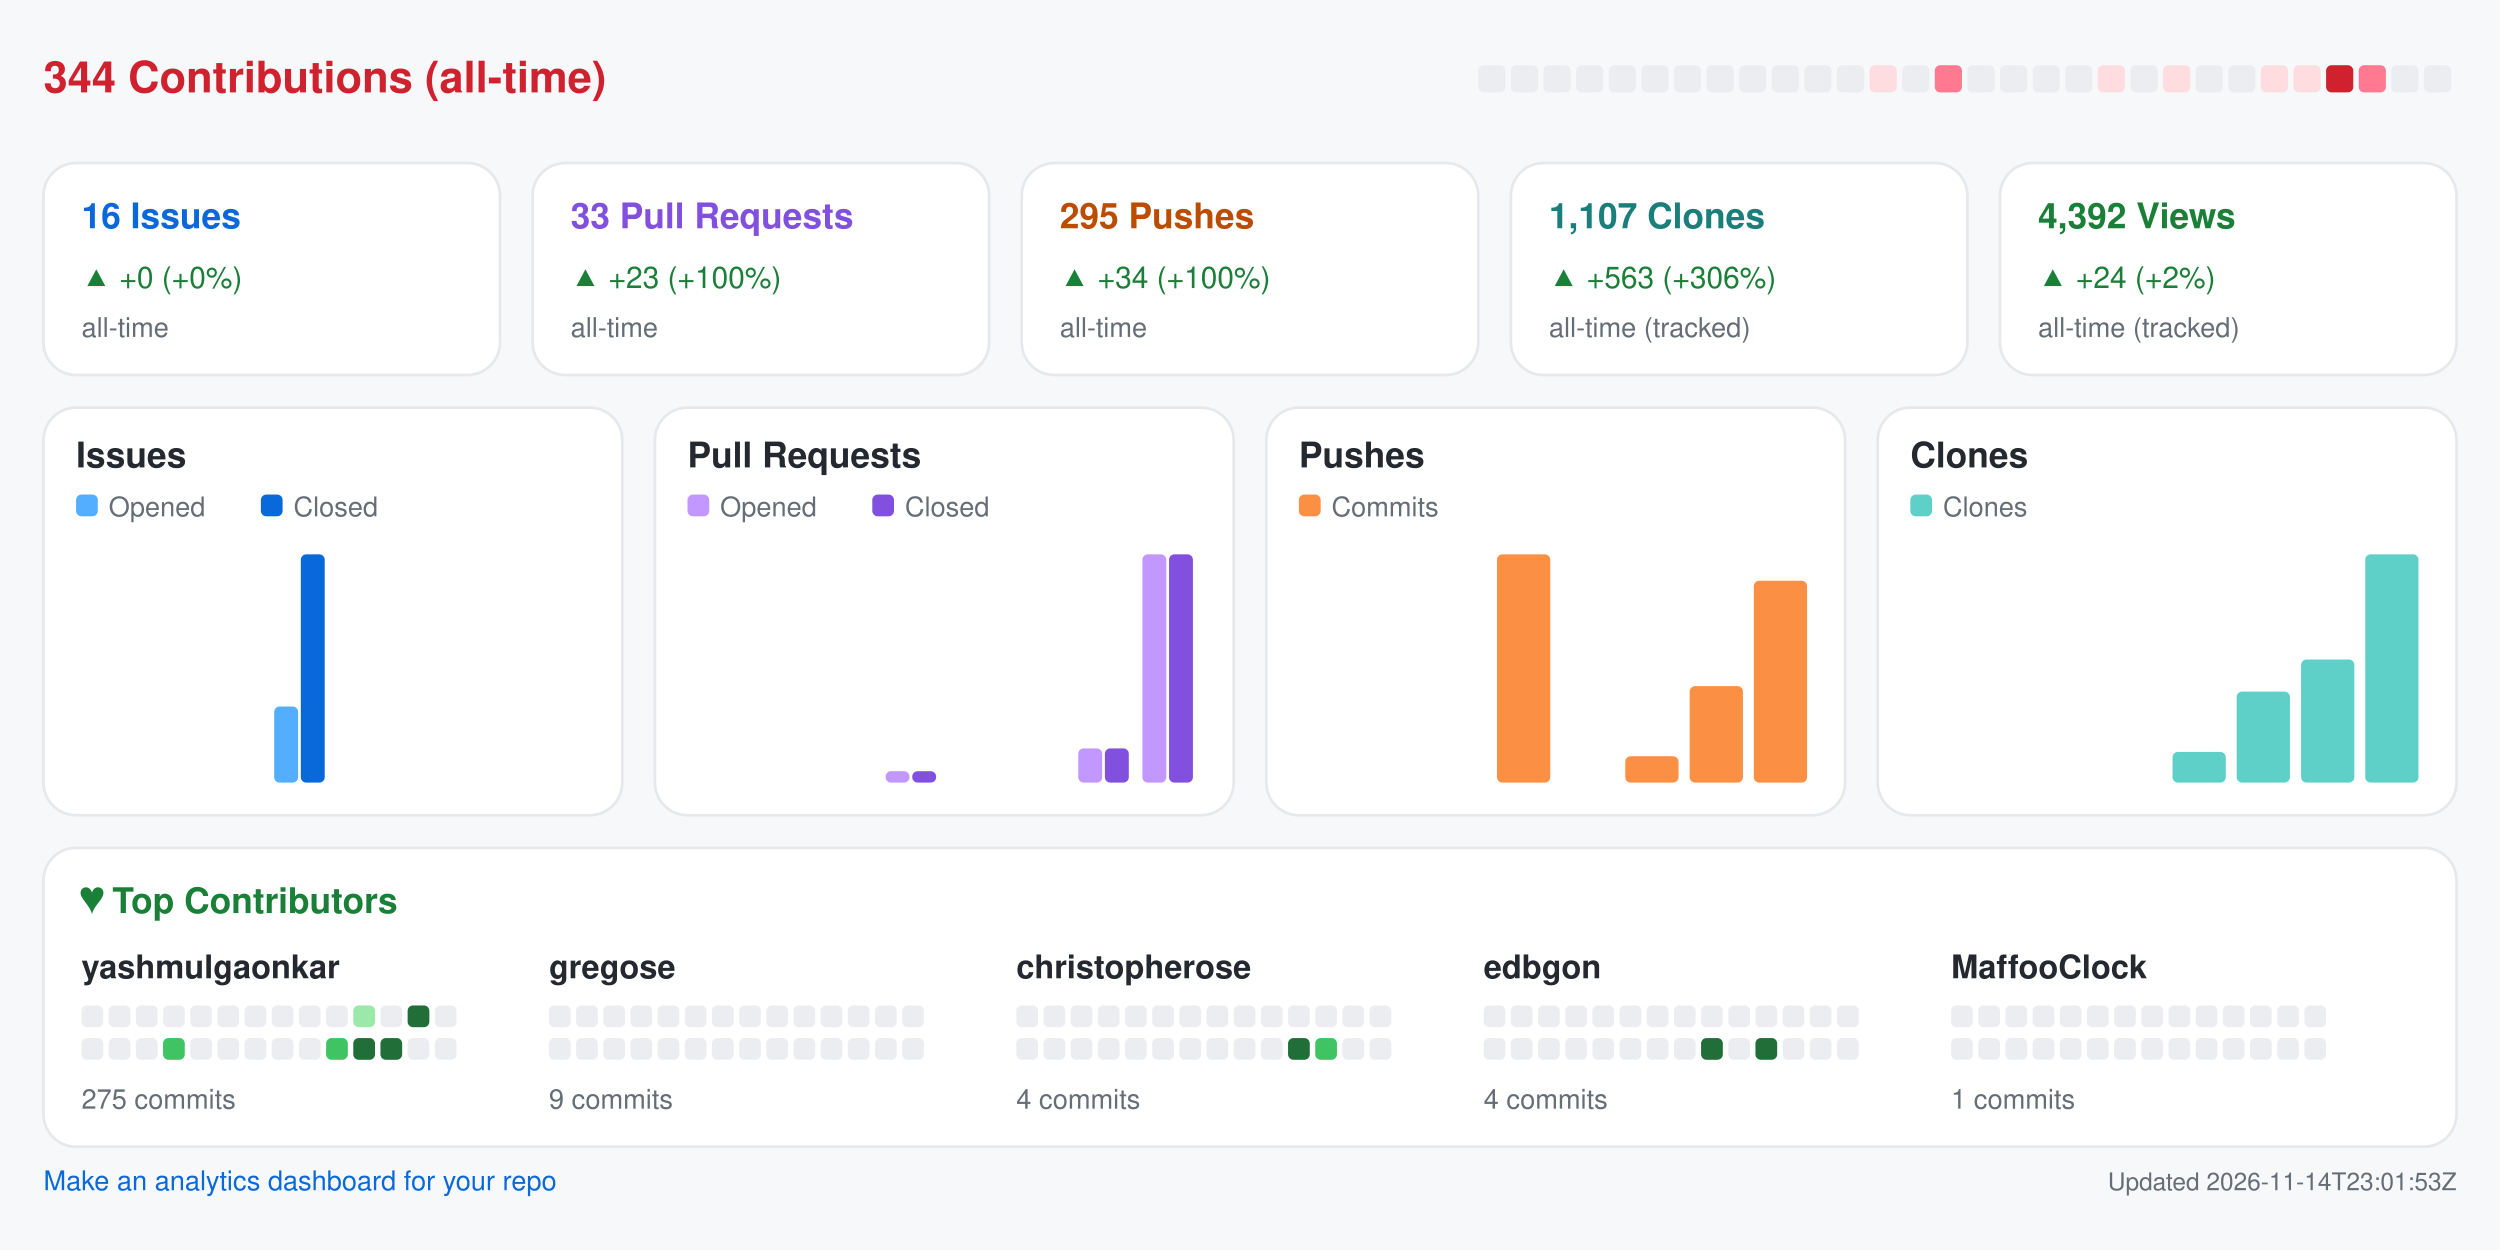
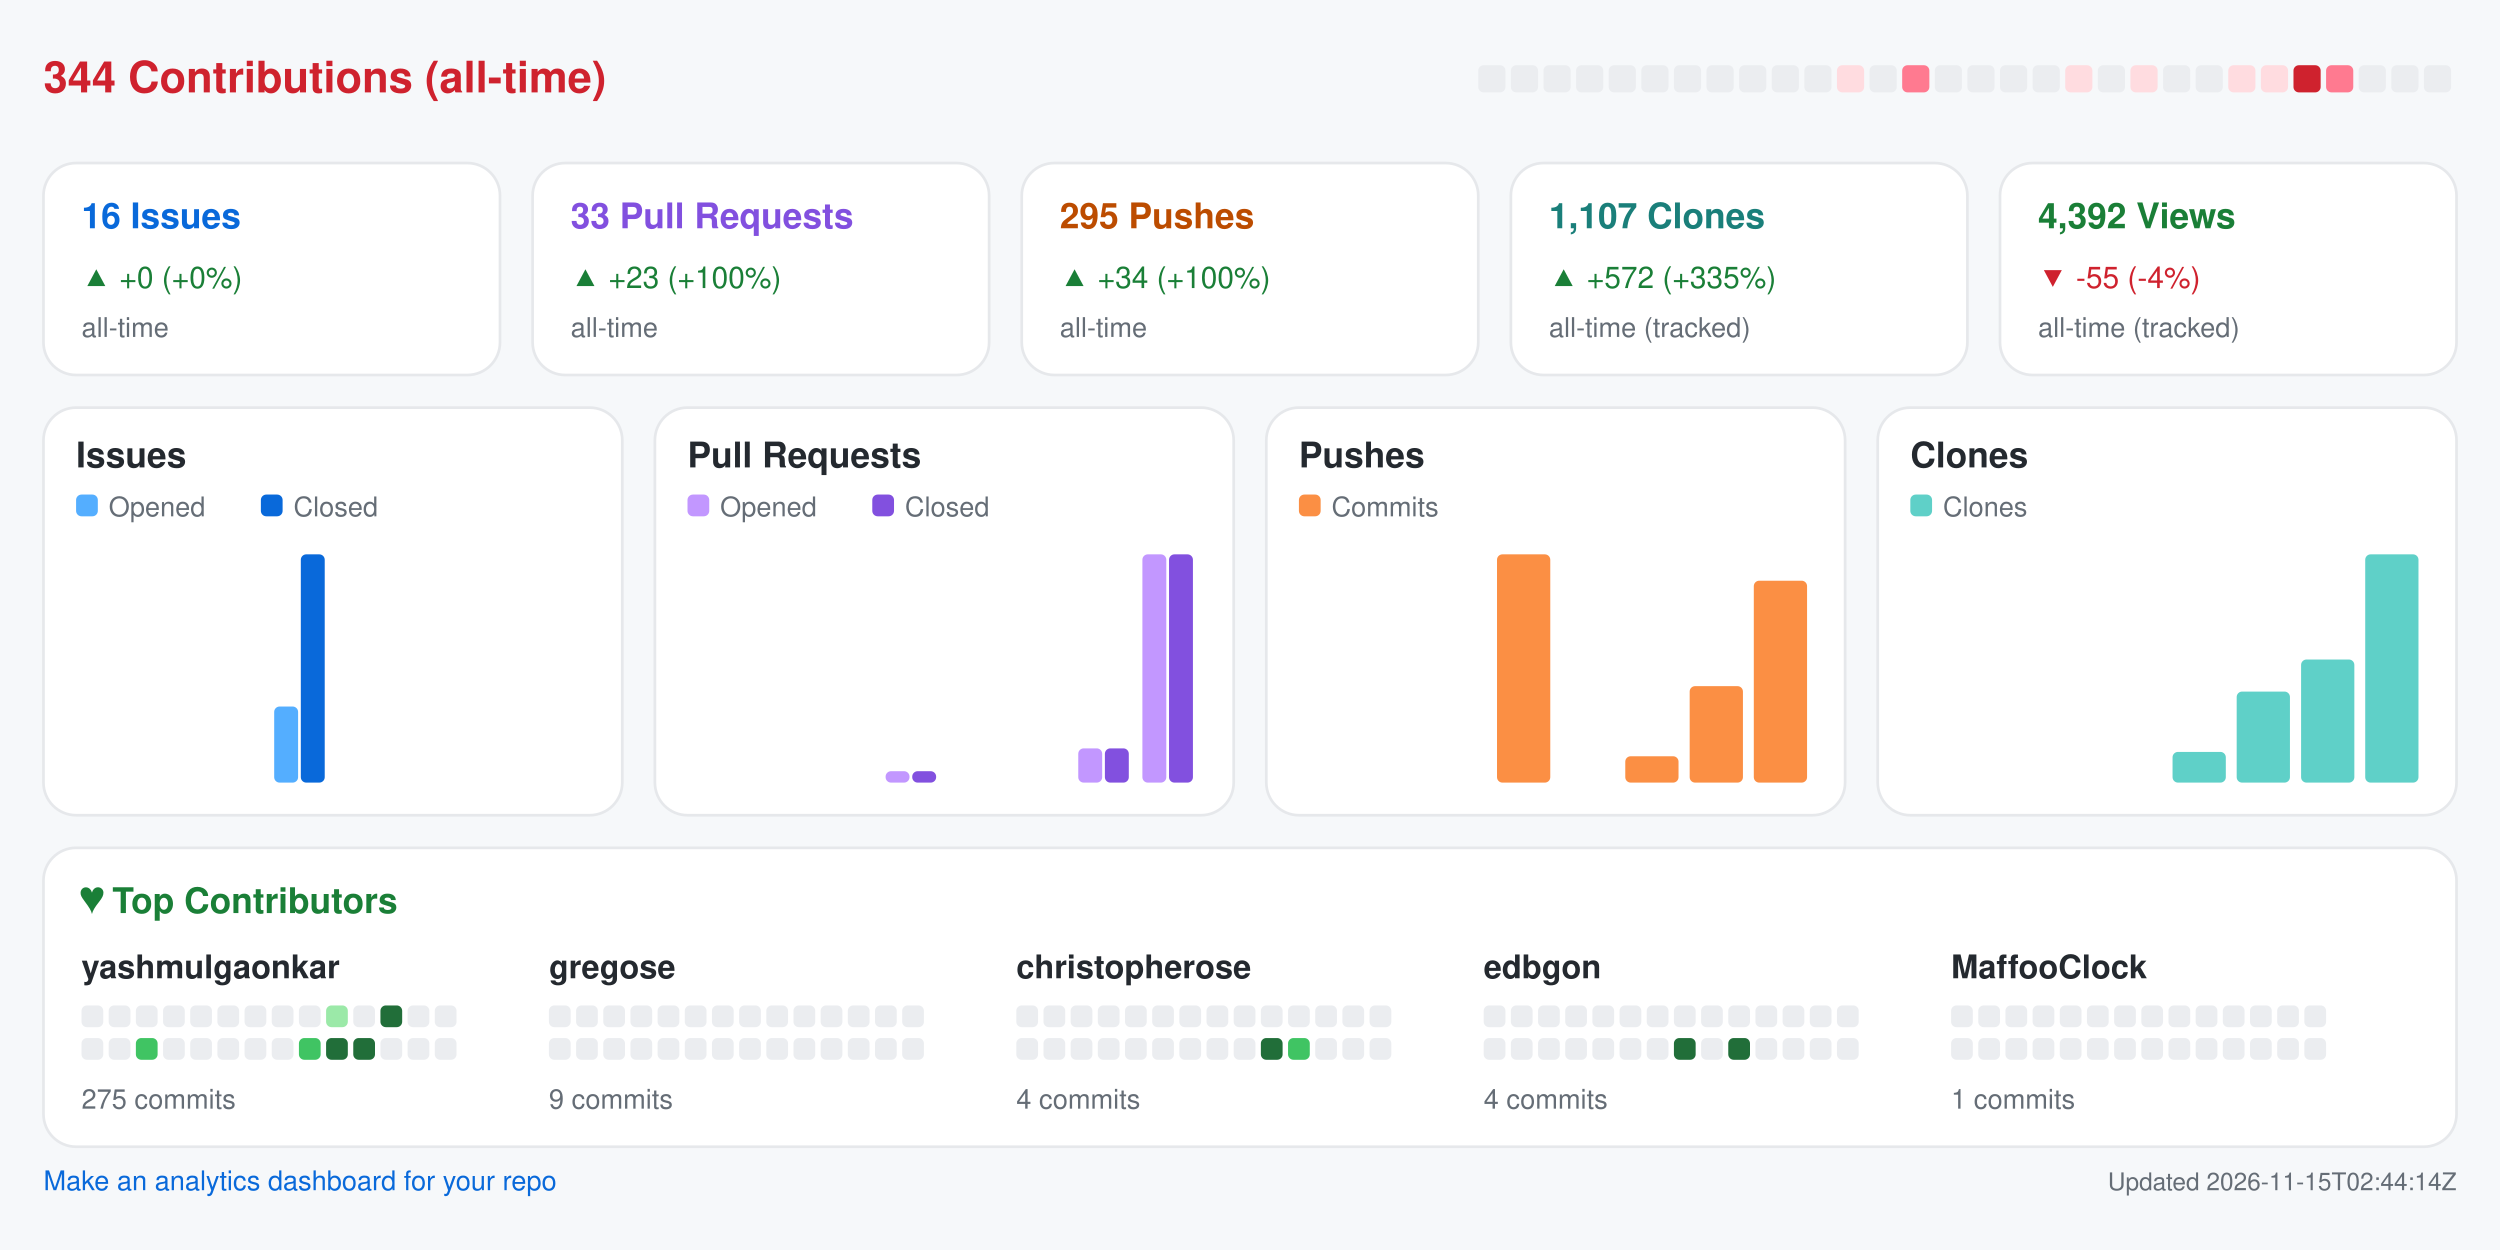
<svg xmlns="http://www.w3.org/2000/svg" width="920" height="460" viewBox="0 0 920 460" role="img" aria-label="Repository analytics for yashmulgaonkar/halo">
  <rect x="0.0" y="0.0" width="920.0" height="460.0" rx="0" fill="#f6f8fa" />
  <text x="16.0" y="34.0" fill="#cf222e" font-size="16" font-family="-apple-system,BlinkMacSystemFont,Segoe UI,Helvetica,Arial,sans-serif" font-weight="600" text-anchor="start">344 Contributions (all-time)</text>
  <rect x="544.0" y="24.0" width="10.0" height="10.0" rx="2" fill="#ebedf0" />
  <rect x="556.0" y="24.0" width="10.0" height="10.0" rx="2" fill="#ebedf0" />
  <rect x="568.0" y="24.0" width="10.0" height="10.0" rx="2" fill="#ebedf0" />
  <rect x="580.0" y="24.0" width="10.0" height="10.0" rx="2" fill="#ebedf0" />
  <rect x="592.0" y="24.0" width="10.0" height="10.0" rx="2" fill="#ebedf0" />
  <rect x="604.0" y="24.0" width="10.0" height="10.0" rx="2" fill="#ebedf0" />
  <rect x="616.0" y="24.0" width="10.0" height="10.0" rx="2" fill="#ebedf0" />
  <rect x="628.0" y="24.0" width="10.0" height="10.0" rx="2" fill="#ebedf0" />
  <rect x="640.0" y="24.0" width="10.0" height="10.0" rx="2" fill="#ebedf0" />
  <rect x="652.0" y="24.0" width="10.0" height="10.0" rx="2" fill="#ebedf0" />
  <rect x="664.0" y="24.0" width="10.0" height="10.0" rx="2" fill="#ebedf0" />
-   <rect x="676.0" y="24.0" width="10.0" height="10.0" rx="2" fill="#ebedf0" />
-   <rect x="688.0" y="24.0" width="10.0" height="10.0" rx="2" fill="#ffdce0" />
-   <rect x="700.0" y="24.0" width="10.0" height="10.0" rx="2" fill="#ebedf0" />
-   <rect x="712.0" y="24.0" width="10.0" height="10.0" rx="2" fill="#ff7a90" />
+   <rect x="676.0" y="24.0" width="10.0" height="10.0" rx="2" fill="#ffdce0" />
+   <rect x="688.0" y="24.0" width="10.0" height="10.0" rx="2" fill="#ebedf0" />
+   <rect x="700.0" y="24.0" width="10.0" height="10.0" rx="2" fill="#ff7a90" />
+   <rect x="712.0" y="24.0" width="10.0" height="10.0" rx="2" fill="#ebedf0" />
  <rect x="724.0" y="24.0" width="10.0" height="10.0" rx="2" fill="#ebedf0" />
  <rect x="736.0" y="24.0" width="10.0" height="10.0" rx="2" fill="#ebedf0" />
  <rect x="748.0" y="24.0" width="10.0" height="10.0" rx="2" fill="#ebedf0" />
-   <rect x="760.0" y="24.0" width="10.0" height="10.0" rx="2" fill="#ebedf0" />
-   <rect x="772.0" y="24.0" width="10.0" height="10.0" rx="2" fill="#ffdce0" />
-   <rect x="784.0" y="24.0" width="10.0" height="10.0" rx="2" fill="#ebedf0" />
-   <rect x="796.0" y="24.0" width="10.0" height="10.0" rx="2" fill="#ffdce0" />
+   <rect x="760.0" y="24.0" width="10.0" height="10.0" rx="2" fill="#ffdce0" />
+   <rect x="772.0" y="24.0" width="10.0" height="10.0" rx="2" fill="#ebedf0" />
+   <rect x="784.0" y="24.0" width="10.0" height="10.0" rx="2" fill="#ffdce0" />
+   <rect x="796.0" y="24.0" width="10.0" height="10.0" rx="2" fill="#ebedf0" />
  <rect x="808.0" y="24.0" width="10.0" height="10.0" rx="2" fill="#ebedf0" />
-   <rect x="820.0" y="24.0" width="10.0" height="10.0" rx="2" fill="#ebedf0" />
+   <rect x="820.0" y="24.0" width="10.0" height="10.0" rx="2" fill="#ffdce0" />
  <rect x="832.0" y="24.0" width="10.0" height="10.0" rx="2" fill="#ffdce0" />
-   <rect x="844.0" y="24.0" width="10.0" height="10.0" rx="2" fill="#ffdce0" />
-   <rect x="856.0" y="24.0" width="10.0" height="10.0" rx="2" fill="#cf222e" />
-   <rect x="868.0" y="24.0" width="10.0" height="10.0" rx="2" fill="#ff7a90" />
+   <rect x="844.0" y="24.0" width="10.0" height="10.0" rx="2" fill="#cf222e" />
+   <rect x="856.0" y="24.0" width="10.0" height="10.0" rx="2" fill="#ff7a90" />
+   <rect x="868.0" y="24.0" width="10.0" height="10.0" rx="2" fill="#ebedf0" />
  <rect x="880.0" y="24.0" width="10.0" height="10.0" rx="2" fill="#ebedf0" />
  <rect x="892.0" y="24.0" width="10.0" height="10.0" rx="2" fill="#ebedf0" />
  <rect x="16.0" y="60.0" width="168.0" height="78.0" rx="12" fill="#ffffff" stroke="#e6e8eb" />
  <text x="30.0" y="84.0" fill="#0969da" font-size="13" font-family="-apple-system,BlinkMacSystemFont,Segoe UI,Helvetica,Arial,sans-serif" font-weight="600" text-anchor="start">16 Issues</text>
  <text x="30.0" y="106.0" fill="#1a7f37" font-size="11" font-family="-apple-system,BlinkMacSystemFont,Segoe UI,Helvetica,Arial,sans-serif" font-weight="400" text-anchor="start">▲ +0 (+0%)</text>
  <text x="30.0" y="124.0" fill="#656d76" font-size="10" font-family="-apple-system,BlinkMacSystemFont,Segoe UI,Helvetica,Arial,sans-serif" font-weight="400" text-anchor="start">all-time</text>
  <rect x="196.0" y="60.0" width="168.0" height="78.0" rx="12" fill="#ffffff" stroke="#e6e8eb" />
  <text x="210.0" y="84.0" fill="#8250df" font-size="13" font-family="-apple-system,BlinkMacSystemFont,Segoe UI,Helvetica,Arial,sans-serif" font-weight="600" text-anchor="start">33 Pull Requests</text>
  <text x="210.0" y="106.0" fill="#1a7f37" font-size="11" font-family="-apple-system,BlinkMacSystemFont,Segoe UI,Helvetica,Arial,sans-serif" font-weight="400" text-anchor="start">▲ +23 (+100%)</text>
  <text x="210.0" y="124.0" fill="#656d76" font-size="10" font-family="-apple-system,BlinkMacSystemFont,Segoe UI,Helvetica,Arial,sans-serif" font-weight="400" text-anchor="start">all-time</text>
  <rect x="376.0" y="60.0" width="168.0" height="78.0" rx="12" fill="#ffffff" stroke="#e6e8eb" />
  <text x="390.0" y="84.0" fill="#bc4c00" font-size="13" font-family="-apple-system,BlinkMacSystemFont,Segoe UI,Helvetica,Arial,sans-serif" font-weight="600" text-anchor="start">295 Pushes</text>
  <text x="390.0" y="106.0" fill="#1a7f37" font-size="11" font-family="-apple-system,BlinkMacSystemFont,Segoe UI,Helvetica,Arial,sans-serif" font-weight="400" text-anchor="start">▲ +34 (+100%)</text>
  <text x="390.0" y="124.0" fill="#656d76" font-size="10" font-family="-apple-system,BlinkMacSystemFont,Segoe UI,Helvetica,Arial,sans-serif" font-weight="400" text-anchor="start">all-time</text>
  <rect x="556.0" y="60.0" width="168.0" height="78.0" rx="12" fill="#ffffff" stroke="#e6e8eb" />
  <text x="570.0" y="84.0" fill="#1a7f7a" font-size="13" font-family="-apple-system,BlinkMacSystemFont,Segoe UI,Helvetica,Arial,sans-serif" font-weight="600" text-anchor="start">1,107 Clones</text>
-   <text x="570.0" y="106.0" fill="#1a7f37" font-size="11" font-family="-apple-system,BlinkMacSystemFont,Segoe UI,Helvetica,Arial,sans-serif" font-weight="400" text-anchor="start">▲ +563 (+306%)</text>
+   <text x="570.0" y="106.0" fill="#1a7f37" font-size="11" font-family="-apple-system,BlinkMacSystemFont,Segoe UI,Helvetica,Arial,sans-serif" font-weight="400" text-anchor="start">▲ +572 (+335%)</text>
  <text x="570.0" y="124.0" fill="#656d76" font-size="10" font-family="-apple-system,BlinkMacSystemFont,Segoe UI,Helvetica,Arial,sans-serif" font-weight="400" text-anchor="start">all-time (tracked)</text>
  <rect x="736.0" y="60.0" width="168.0" height="78.0" rx="12" fill="#ffffff" stroke="#e6e8eb" />
  <text x="750.0" y="84.0" fill="#1a7f37" font-size="13" font-family="-apple-system,BlinkMacSystemFont,Segoe UI,Helvetica,Arial,sans-serif" font-weight="600" text-anchor="start">4,392 Views</text>
-   <text x="750.0" y="106.0" fill="#1a7f37" font-size="11" font-family="-apple-system,BlinkMacSystemFont,Segoe UI,Helvetica,Arial,sans-serif" font-weight="400" text-anchor="start">▲ +24 (+2%)</text>
+   <text x="750.0" y="106.0" fill="#cf222e" font-size="11" font-family="-apple-system,BlinkMacSystemFont,Segoe UI,Helvetica,Arial,sans-serif" font-weight="400" text-anchor="start">▼ -55 (-4%)</text>
  <text x="750.0" y="124.0" fill="#656d76" font-size="10" font-family="-apple-system,BlinkMacSystemFont,Segoe UI,Helvetica,Arial,sans-serif" font-weight="400" text-anchor="start">all-time (tracked)</text>
  <rect x="16.0" y="150.0" width="213.0" height="150.0" rx="12" fill="#ffffff" stroke="#e6e8eb" />
  <text x="28.0" y="172.0" fill="#24292f" font-size="13" font-family="-apple-system,BlinkMacSystemFont,Segoe UI,Helvetica,Arial,sans-serif" font-weight="600" text-anchor="start">Issues</text>
  <rect x="28.0" y="182.0" width="8.0" height="8.0" rx="2" fill="#54aeff" />
  <text x="40.0" y="190.0" fill="#656d76" font-size="10" font-family="-apple-system,BlinkMacSystemFont,Segoe UI,Helvetica,Arial,sans-serif" font-weight="400" text-anchor="start">Opened</text>
  <rect x="96.0" y="182.0" width="8.0" height="8.0" rx="2" fill="#0969da" />
  <text x="108.0" y="190.0" fill="#656d76" font-size="10" font-family="-apple-system,BlinkMacSystemFont,Segoe UI,Helvetica,Arial,sans-serif" font-weight="400" text-anchor="start">Closed</text>
  <rect x="30.0" y="288.0" width="8.8" height="0.0" rx="2" fill="#54aeff" />
  <rect x="39.8" y="288.0" width="8.8" height="0.0" rx="2" fill="#0969da" />
  <rect x="53.6" y="288.0" width="8.8" height="0.0" rx="2" fill="#54aeff" />
  <rect x="63.4" y="288.0" width="8.8" height="0.0" rx="2" fill="#0969da" />
  <rect x="77.2" y="288.0" width="8.8" height="0.0" rx="2" fill="#54aeff" />
  <rect x="87.1" y="288.0" width="8.8" height="0.0" rx="2" fill="#0969da" />
  <rect x="100.9" y="260.0" width="8.8" height="28.0" rx="2" fill="#54aeff" />
  <rect x="110.7" y="204.0" width="8.8" height="84.0" rx="2" fill="#0969da" />
  <rect x="124.5" y="288.0" width="8.8" height="0.0" rx="2" fill="#54aeff" />
  <rect x="134.3" y="288.0" width="8.8" height="0.0" rx="2" fill="#0969da" />
  <rect x="148.1" y="288.0" width="8.8" height="0.0" rx="2" fill="#54aeff" />
  <rect x="157.9" y="288.0" width="8.8" height="0.0" rx="2" fill="#0969da" />
  <rect x="171.8" y="288.0" width="8.8" height="0.0" rx="2" fill="#54aeff" />
  <rect x="181.6" y="288.0" width="8.8" height="0.0" rx="2" fill="#0969da" />
  <rect x="195.4" y="288.0" width="8.8" height="0.0" rx="2" fill="#54aeff" />
  <rect x="205.2" y="288.0" width="8.8" height="0.0" rx="2" fill="#0969da" />
  <rect x="241.0" y="150.0" width="213.0" height="150.0" rx="12" fill="#ffffff" stroke="#e6e8eb" />
  <text x="253.0" y="172.0" fill="#24292f" font-size="13" font-family="-apple-system,BlinkMacSystemFont,Segoe UI,Helvetica,Arial,sans-serif" font-weight="600" text-anchor="start">Pull Requests</text>
  <rect x="253.0" y="182.0" width="8.0" height="8.0" rx="2" fill="#c297ff" />
  <text x="265.0" y="190.0" fill="#656d76" font-size="10" font-family="-apple-system,BlinkMacSystemFont,Segoe UI,Helvetica,Arial,sans-serif" font-weight="400" text-anchor="start">Opened</text>
  <rect x="321.0" y="182.0" width="8.0" height="8.0" rx="2" fill="#8250df" />
  <text x="333.0" y="190.0" fill="#656d76" font-size="10" font-family="-apple-system,BlinkMacSystemFont,Segoe UI,Helvetica,Arial,sans-serif" font-weight="400" text-anchor="start">Closed</text>
  <rect x="255.0" y="288.0" width="8.8" height="0.0" rx="2" fill="#c297ff" />
  <rect x="264.8" y="288.0" width="8.8" height="0.0" rx="2" fill="#8250df" />
  <rect x="278.6" y="288.0" width="8.8" height="0.0" rx="2" fill="#c297ff" />
  <rect x="288.4" y="288.0" width="8.8" height="0.0" rx="2" fill="#8250df" />
  <rect x="302.2" y="288.0" width="8.8" height="0.0" rx="2" fill="#c297ff" />
  <rect x="312.1" y="288.0" width="8.8" height="0.0" rx="2" fill="#8250df" />
  <rect x="325.9" y="283.8" width="8.8" height="4.2" rx="2" fill="#c297ff" />
  <rect x="335.7" y="283.8" width="8.8" height="4.2" rx="2" fill="#8250df" />
  <rect x="349.5" y="288.0" width="8.8" height="0.0" rx="2" fill="#c297ff" />
  <rect x="359.3" y="288.0" width="8.8" height="0.0" rx="2" fill="#8250df" />
  <rect x="373.1" y="288.0" width="8.8" height="0.0" rx="2" fill="#c297ff" />
  <rect x="382.9" y="288.0" width="8.8" height="0.0" rx="2" fill="#8250df" />
  <rect x="396.8" y="275.4" width="8.8" height="12.6" rx="2" fill="#c297ff" />
  <rect x="406.6" y="275.4" width="8.8" height="12.6" rx="2" fill="#8250df" />
  <rect x="420.4" y="204.0" width="8.8" height="84.0" rx="2" fill="#c297ff" />
  <rect x="430.2" y="204.0" width="8.8" height="84.0" rx="2" fill="#8250df" />
  <rect x="466.0" y="150.0" width="213.0" height="150.0" rx="12" fill="#ffffff" stroke="#e6e8eb" />
  <text x="478.0" y="172.0" fill="#24292f" font-size="13" font-family="-apple-system,BlinkMacSystemFont,Segoe UI,Helvetica,Arial,sans-serif" font-weight="600" text-anchor="start">Pushes</text>
  <rect x="478.0" y="182.0" width="8.0" height="8.0" rx="2" fill="#fb8f44" />
  <text x="490.0" y="190.0" fill="#656d76" font-size="10" font-family="-apple-system,BlinkMacSystemFont,Segoe UI,Helvetica,Arial,sans-serif" font-weight="400" text-anchor="start">Commits</text>
  <rect x="480.0" y="288.0" width="19.6" height="0.0" rx="2" fill="#fb8f44" />
  <rect x="503.6" y="288.0" width="19.6" height="0.0" rx="2" fill="#fb8f44" />
  <rect x="527.2" y="288.0" width="19.6" height="0.0" rx="2" fill="#fb8f44" />
  <rect x="550.9" y="204.0" width="19.6" height="84.0" rx="2" fill="#fb8f44" />
  <rect x="574.5" y="288.0" width="19.6" height="0.0" rx="2" fill="#fb8f44" />
  <rect x="598.1" y="278.3" width="19.6" height="9.7" rx="2" fill="#fb8f44" />
  <rect x="621.8" y="252.5" width="19.6" height="35.5" rx="2" fill="#fb8f44" />
  <rect x="645.4" y="213.7" width="19.6" height="74.3" rx="2" fill="#fb8f44" />
  <rect x="691.0" y="150.0" width="213.0" height="150.0" rx="12" fill="#ffffff" stroke="#e6e8eb" />
  <text x="703.0" y="172.0" fill="#24292f" font-size="13" font-family="-apple-system,BlinkMacSystemFont,Segoe UI,Helvetica,Arial,sans-serif" font-weight="600" text-anchor="start">Clones</text>
  <rect x="703.0" y="182.0" width="8.0" height="8.0" rx="2" fill="#5fd0c8" />
  <text x="715.0" y="190.0" fill="#656d76" font-size="10" font-family="-apple-system,BlinkMacSystemFont,Segoe UI,Helvetica,Arial,sans-serif" font-weight="400" text-anchor="start">Clones</text>
  <rect x="705.0" y="288.0" width="19.6" height="0.0" rx="2" fill="#5fd0c8" />
  <rect x="728.6" y="288.0" width="19.6" height="0.0" rx="2" fill="#5fd0c8" />
  <rect x="752.2" y="288.0" width="19.6" height="0.0" rx="2" fill="#5fd0c8" />
  <rect x="775.9" y="288.0" width="19.6" height="0.0" rx="2" fill="#5fd0c8" />
  <rect x="799.5" y="276.7" width="19.6" height="11.3" rx="2" fill="#5fd0c8" />
  <rect x="823.1" y="254.5" width="19.6" height="33.5" rx="2" fill="#5fd0c8" />
  <rect x="846.8" y="242.7" width="19.6" height="45.3" rx="2" fill="#5fd0c8" />
  <rect x="870.4" y="204.0" width="19.6" height="84.0" rx="2" fill="#5fd0c8" />
  <rect x="16.0" y="312.0" width="888.0" height="110.0" rx="12" fill="#ffffff" stroke="#e6e8eb" />
  <text x="30.0" y="336.0" fill="#1a7f37" font-size="13" font-family="-apple-system,BlinkMacSystemFont,Segoe UI,Helvetica,Arial,sans-serif" font-weight="600" text-anchor="start">♥  Top Contributors</text>
  <text x="30.0" y="360.0" fill="#24292f" font-size="12" font-family="-apple-system,BlinkMacSystemFont,Segoe UI,Helvetica,Arial,sans-serif" font-weight="600" text-anchor="start">yashmulgaonkar</text>
  <rect x="30.0" y="370.0" width="8.0" height="8.0" rx="2" fill="#ebedf0" />
  <rect x="40.0" y="370.0" width="8.0" height="8.0" rx="2" fill="#ebedf0" />
  <rect x="50.0" y="370.0" width="8.0" height="8.0" rx="2" fill="#ebedf0" />
  <rect x="60.0" y="370.0" width="8.0" height="8.0" rx="2" fill="#ebedf0" />
  <rect x="70.0" y="370.0" width="8.0" height="8.0" rx="2" fill="#ebedf0" />
  <rect x="80.0" y="370.0" width="8.0" height="8.0" rx="2" fill="#ebedf0" />
  <rect x="90.0" y="370.0" width="8.0" height="8.0" rx="2" fill="#ebedf0" />
  <rect x="100.0" y="370.0" width="8.0" height="8.0" rx="2" fill="#ebedf0" />
  <rect x="110.0" y="370.0" width="8.0" height="8.0" rx="2" fill="#ebedf0" />
-   <rect x="120.0" y="370.0" width="8.0" height="8.0" rx="2" fill="#ebedf0" />
-   <rect x="130.0" y="370.0" width="8.0" height="8.0" rx="2" fill="#9be9a8" />
-   <rect x="140.0" y="370.0" width="8.0" height="8.0" rx="2" fill="#ebedf0" />
-   <rect x="150.0" y="370.0" width="8.0" height="8.0" rx="2" fill="#216e39" />
+   <rect x="120.0" y="370.0" width="8.0" height="8.0" rx="2" fill="#9be9a8" />
+   <rect x="130.0" y="370.0" width="8.0" height="8.0" rx="2" fill="#ebedf0" />
+   <rect x="140.0" y="370.0" width="8.0" height="8.0" rx="2" fill="#216e39" />
+   <rect x="150.0" y="370.0" width="8.0" height="8.0" rx="2" fill="#ebedf0" />
  <rect x="160.0" y="370.0" width="8.0" height="8.0" rx="2" fill="#ebedf0" />
  <rect x="30.0" y="382.0" width="8.0" height="8.0" rx="2" fill="#ebedf0" />
  <rect x="40.0" y="382.0" width="8.0" height="8.0" rx="2" fill="#ebedf0" />
-   <rect x="50.0" y="382.0" width="8.0" height="8.0" rx="2" fill="#ebedf0" />
-   <rect x="60.0" y="382.0" width="8.0" height="8.0" rx="2" fill="#40c463" />
+   <rect x="50.0" y="382.0" width="8.0" height="8.0" rx="2" fill="#40c463" />
+   <rect x="60.0" y="382.0" width="8.0" height="8.0" rx="2" fill="#ebedf0" />
  <rect x="70.0" y="382.0" width="8.0" height="8.0" rx="2" fill="#ebedf0" />
  <rect x="80.0" y="382.0" width="8.0" height="8.0" rx="2" fill="#ebedf0" />
  <rect x="90.0" y="382.0" width="8.0" height="8.0" rx="2" fill="#ebedf0" />
  <rect x="100.0" y="382.0" width="8.0" height="8.0" rx="2" fill="#ebedf0" />
-   <rect x="110.0" y="382.0" width="8.0" height="8.0" rx="2" fill="#ebedf0" />
-   <rect x="120.0" y="382.0" width="8.0" height="8.0" rx="2" fill="#40c463" />
+   <rect x="110.0" y="382.0" width="8.0" height="8.0" rx="2" fill="#40c463" />
+   <rect x="120.0" y="382.0" width="8.0" height="8.0" rx="2" fill="#216e39" />
  <rect x="130.0" y="382.0" width="8.0" height="8.0" rx="2" fill="#216e39" />
-   <rect x="140.0" y="382.0" width="8.0" height="8.0" rx="2" fill="#216e39" />
+   <rect x="140.0" y="382.0" width="8.0" height="8.0" rx="2" fill="#ebedf0" />
  <rect x="150.0" y="382.0" width="8.0" height="8.0" rx="2" fill="#ebedf0" />
  <rect x="160.0" y="382.0" width="8.0" height="8.0" rx="2" fill="#ebedf0" />
  <text x="30.0" y="408.0" fill="#656d76" font-size="10" font-family="-apple-system,BlinkMacSystemFont,Segoe UI,Helvetica,Arial,sans-serif" font-weight="400" text-anchor="start">275 commits</text>
  <text x="202.0" y="360.0" fill="#24292f" font-size="12" font-family="-apple-system,BlinkMacSystemFont,Segoe UI,Helvetica,Arial,sans-serif" font-weight="600" text-anchor="start">gregose</text>
  <rect x="202.0" y="370.0" width="8.0" height="8.0" rx="2" fill="#ebedf0" />
  <rect x="212.0" y="370.0" width="8.0" height="8.0" rx="2" fill="#ebedf0" />
  <rect x="222.0" y="370.0" width="8.0" height="8.0" rx="2" fill="#ebedf0" />
  <rect x="232.0" y="370.0" width="8.0" height="8.0" rx="2" fill="#ebedf0" />
  <rect x="242.0" y="370.0" width="8.0" height="8.0" rx="2" fill="#ebedf0" />
  <rect x="252.0" y="370.0" width="8.0" height="8.0" rx="2" fill="#ebedf0" />
  <rect x="262.0" y="370.0" width="8.0" height="8.0" rx="2" fill="#ebedf0" />
  <rect x="272.0" y="370.0" width="8.0" height="8.0" rx="2" fill="#ebedf0" />
  <rect x="282.0" y="370.0" width="8.0" height="8.0" rx="2" fill="#ebedf0" />
  <rect x="292.0" y="370.0" width="8.0" height="8.0" rx="2" fill="#ebedf0" />
  <rect x="302.0" y="370.0" width="8.0" height="8.0" rx="2" fill="#ebedf0" />
  <rect x="312.0" y="370.0" width="8.0" height="8.0" rx="2" fill="#ebedf0" />
  <rect x="322.0" y="370.0" width="8.0" height="8.0" rx="2" fill="#ebedf0" />
  <rect x="332.0" y="370.0" width="8.0" height="8.0" rx="2" fill="#ebedf0" />
  <rect x="202.0" y="382.0" width="8.0" height="8.0" rx="2" fill="#ebedf0" />
  <rect x="212.0" y="382.0" width="8.0" height="8.0" rx="2" fill="#ebedf0" />
  <rect x="222.0" y="382.0" width="8.0" height="8.0" rx="2" fill="#ebedf0" />
  <rect x="232.0" y="382.0" width="8.0" height="8.0" rx="2" fill="#ebedf0" />
  <rect x="242.0" y="382.0" width="8.0" height="8.0" rx="2" fill="#ebedf0" />
  <rect x="252.0" y="382.0" width="8.0" height="8.0" rx="2" fill="#ebedf0" />
  <rect x="262.0" y="382.0" width="8.0" height="8.0" rx="2" fill="#ebedf0" />
  <rect x="272.0" y="382.0" width="8.0" height="8.0" rx="2" fill="#ebedf0" />
  <rect x="282.0" y="382.0" width="8.0" height="8.0" rx="2" fill="#ebedf0" />
  <rect x="292.0" y="382.0" width="8.0" height="8.0" rx="2" fill="#ebedf0" />
  <rect x="302.0" y="382.0" width="8.0" height="8.0" rx="2" fill="#ebedf0" />
  <rect x="312.0" y="382.0" width="8.0" height="8.0" rx="2" fill="#ebedf0" />
  <rect x="322.0" y="382.0" width="8.0" height="8.0" rx="2" fill="#ebedf0" />
  <rect x="332.0" y="382.0" width="8.0" height="8.0" rx="2" fill="#ebedf0" />
  <text x="202.0" y="408.0" fill="#656d76" font-size="10" font-family="-apple-system,BlinkMacSystemFont,Segoe UI,Helvetica,Arial,sans-serif" font-weight="400" text-anchor="start">9 commits</text>
  <text x="374.0" y="360.0" fill="#24292f" font-size="12" font-family="-apple-system,BlinkMacSystemFont,Segoe UI,Helvetica,Arial,sans-serif" font-weight="600" text-anchor="start">christopherose</text>
  <rect x="374.0" y="370.0" width="8.0" height="8.0" rx="2" fill="#ebedf0" />
  <rect x="384.0" y="370.0" width="8.0" height="8.0" rx="2" fill="#ebedf0" />
  <rect x="394.0" y="370.0" width="8.0" height="8.0" rx="2" fill="#ebedf0" />
  <rect x="404.0" y="370.0" width="8.0" height="8.0" rx="2" fill="#ebedf0" />
  <rect x="414.0" y="370.0" width="8.0" height="8.0" rx="2" fill="#ebedf0" />
  <rect x="424.0" y="370.0" width="8.0" height="8.0" rx="2" fill="#ebedf0" />
  <rect x="434.0" y="370.0" width="8.0" height="8.0" rx="2" fill="#ebedf0" />
  <rect x="444.0" y="370.0" width="8.0" height="8.0" rx="2" fill="#ebedf0" />
  <rect x="454.0" y="370.0" width="8.0" height="8.0" rx="2" fill="#ebedf0" />
  <rect x="464.0" y="370.0" width="8.0" height="8.0" rx="2" fill="#ebedf0" />
  <rect x="474.0" y="370.0" width="8.0" height="8.0" rx="2" fill="#ebedf0" />
  <rect x="484.0" y="370.0" width="8.0" height="8.0" rx="2" fill="#ebedf0" />
  <rect x="494.0" y="370.0" width="8.0" height="8.0" rx="2" fill="#ebedf0" />
  <rect x="504.0" y="370.0" width="8.0" height="8.0" rx="2" fill="#ebedf0" />
  <rect x="374.0" y="382.0" width="8.0" height="8.0" rx="2" fill="#ebedf0" />
  <rect x="384.0" y="382.0" width="8.0" height="8.0" rx="2" fill="#ebedf0" />
  <rect x="394.0" y="382.0" width="8.0" height="8.0" rx="2" fill="#ebedf0" />
  <rect x="404.0" y="382.0" width="8.0" height="8.0" rx="2" fill="#ebedf0" />
  <rect x="414.0" y="382.0" width="8.0" height="8.0" rx="2" fill="#ebedf0" />
  <rect x="424.0" y="382.0" width="8.0" height="8.0" rx="2" fill="#ebedf0" />
  <rect x="434.0" y="382.0" width="8.0" height="8.0" rx="2" fill="#ebedf0" />
  <rect x="444.0" y="382.0" width="8.0" height="8.0" rx="2" fill="#ebedf0" />
  <rect x="454.0" y="382.0" width="8.0" height="8.0" rx="2" fill="#ebedf0" />
-   <rect x="464.0" y="382.0" width="8.0" height="8.0" rx="2" fill="#ebedf0" />
-   <rect x="474.0" y="382.0" width="8.0" height="8.0" rx="2" fill="#216e39" />
-   <rect x="484.0" y="382.0" width="8.0" height="8.0" rx="2" fill="#40c463" />
+   <rect x="464.0" y="382.0" width="8.0" height="8.0" rx="2" fill="#216e39" />
+   <rect x="474.0" y="382.0" width="8.0" height="8.0" rx="2" fill="#40c463" />
+   <rect x="484.0" y="382.0" width="8.0" height="8.0" rx="2" fill="#ebedf0" />
  <rect x="494.0" y="382.0" width="8.0" height="8.0" rx="2" fill="#ebedf0" />
  <rect x="504.0" y="382.0" width="8.0" height="8.0" rx="2" fill="#ebedf0" />
  <text x="374.0" y="408.0" fill="#656d76" font-size="10" font-family="-apple-system,BlinkMacSystemFont,Segoe UI,Helvetica,Arial,sans-serif" font-weight="400" text-anchor="start">4 commits</text>
  <text x="546.0" y="360.0" fill="#24292f" font-size="12" font-family="-apple-system,BlinkMacSystemFont,Segoe UI,Helvetica,Arial,sans-serif" font-weight="600" text-anchor="start">edbgon</text>
  <rect x="546.0" y="370.0" width="8.0" height="8.0" rx="2" fill="#ebedf0" />
  <rect x="556.0" y="370.0" width="8.0" height="8.0" rx="2" fill="#ebedf0" />
  <rect x="566.0" y="370.0" width="8.0" height="8.0" rx="2" fill="#ebedf0" />
  <rect x="576.0" y="370.0" width="8.0" height="8.0" rx="2" fill="#ebedf0" />
  <rect x="586.0" y="370.0" width="8.0" height="8.0" rx="2" fill="#ebedf0" />
  <rect x="596.0" y="370.0" width="8.0" height="8.0" rx="2" fill="#ebedf0" />
  <rect x="606.0" y="370.0" width="8.0" height="8.0" rx="2" fill="#ebedf0" />
  <rect x="616.0" y="370.0" width="8.0" height="8.0" rx="2" fill="#ebedf0" />
  <rect x="626.0" y="370.0" width="8.0" height="8.0" rx="2" fill="#ebedf0" />
  <rect x="636.0" y="370.0" width="8.0" height="8.0" rx="2" fill="#ebedf0" />
  <rect x="646.0" y="370.0" width="8.0" height="8.0" rx="2" fill="#ebedf0" />
  <rect x="656.0" y="370.0" width="8.0" height="8.0" rx="2" fill="#ebedf0" />
  <rect x="666.0" y="370.0" width="8.0" height="8.0" rx="2" fill="#ebedf0" />
  <rect x="676.0" y="370.0" width="8.0" height="8.0" rx="2" fill="#ebedf0" />
  <rect x="546.0" y="382.0" width="8.0" height="8.0" rx="2" fill="#ebedf0" />
  <rect x="556.0" y="382.0" width="8.0" height="8.0" rx="2" fill="#ebedf0" />
  <rect x="566.0" y="382.0" width="8.0" height="8.0" rx="2" fill="#ebedf0" />
  <rect x="576.0" y="382.0" width="8.0" height="8.0" rx="2" fill="#ebedf0" />
  <rect x="586.0" y="382.0" width="8.0" height="8.0" rx="2" fill="#ebedf0" />
  <rect x="596.0" y="382.0" width="8.0" height="8.0" rx="2" fill="#ebedf0" />
  <rect x="606.0" y="382.0" width="8.0" height="8.0" rx="2" fill="#ebedf0" />
-   <rect x="616.0" y="382.0" width="8.0" height="8.0" rx="2" fill="#ebedf0" />
-   <rect x="626.0" y="382.0" width="8.0" height="8.0" rx="2" fill="#216e39" />
-   <rect x="636.0" y="382.0" width="8.0" height="8.0" rx="2" fill="#ebedf0" />
-   <rect x="646.0" y="382.0" width="8.0" height="8.0" rx="2" fill="#216e39" />
+   <rect x="616.0" y="382.0" width="8.0" height="8.0" rx="2" fill="#216e39" />
+   <rect x="626.0" y="382.0" width="8.0" height="8.0" rx="2" fill="#ebedf0" />
+   <rect x="636.0" y="382.0" width="8.0" height="8.0" rx="2" fill="#216e39" />
+   <rect x="646.0" y="382.0" width="8.0" height="8.0" rx="2" fill="#ebedf0" />
  <rect x="656.0" y="382.0" width="8.0" height="8.0" rx="2" fill="#ebedf0" />
  <rect x="666.0" y="382.0" width="8.0" height="8.0" rx="2" fill="#ebedf0" />
  <rect x="676.0" y="382.0" width="8.0" height="8.0" rx="2" fill="#ebedf0" />
  <text x="546.0" y="408.0" fill="#656d76" font-size="10" font-family="-apple-system,BlinkMacSystemFont,Segoe UI,Helvetica,Arial,sans-serif" font-weight="400" text-anchor="start">4 commits</text>
  <text x="718.0" y="360.0" fill="#24292f" font-size="12" font-family="-apple-system,BlinkMacSystemFont,Segoe UI,Helvetica,Arial,sans-serif" font-weight="600" text-anchor="start">MaffooClock</text>
  <rect x="718.0" y="370.0" width="8.0" height="8.0" rx="2" fill="#ebedf0" />
  <rect x="728.0" y="370.0" width="8.0" height="8.0" rx="2" fill="#ebedf0" />
  <rect x="738.0" y="370.0" width="8.0" height="8.0" rx="2" fill="#ebedf0" />
  <rect x="748.0" y="370.0" width="8.0" height="8.0" rx="2" fill="#ebedf0" />
  <rect x="758.0" y="370.0" width="8.0" height="8.0" rx="2" fill="#ebedf0" />
  <rect x="768.0" y="370.0" width="8.0" height="8.0" rx="2" fill="#ebedf0" />
  <rect x="778.0" y="370.0" width="8.0" height="8.0" rx="2" fill="#ebedf0" />
  <rect x="788.0" y="370.0" width="8.0" height="8.0" rx="2" fill="#ebedf0" />
  <rect x="798.0" y="370.0" width="8.0" height="8.0" rx="2" fill="#ebedf0" />
  <rect x="808.0" y="370.0" width="8.0" height="8.0" rx="2" fill="#ebedf0" />
  <rect x="818.0" y="370.0" width="8.0" height="8.0" rx="2" fill="#ebedf0" />
  <rect x="828.0" y="370.0" width="8.0" height="8.0" rx="2" fill="#ebedf0" />
  <rect x="838.0" y="370.0" width="8.0" height="8.0" rx="2" fill="#ebedf0" />
  <rect x="848.0" y="370.0" width="8.0" height="8.0" rx="2" fill="#ebedf0" />
  <rect x="718.0" y="382.0" width="8.0" height="8.0" rx="2" fill="#ebedf0" />
  <rect x="728.0" y="382.0" width="8.0" height="8.0" rx="2" fill="#ebedf0" />
  <rect x="738.0" y="382.0" width="8.0" height="8.0" rx="2" fill="#ebedf0" />
  <rect x="748.0" y="382.0" width="8.0" height="8.0" rx="2" fill="#ebedf0" />
  <rect x="758.0" y="382.0" width="8.0" height="8.0" rx="2" fill="#ebedf0" />
  <rect x="768.0" y="382.0" width="8.0" height="8.0" rx="2" fill="#ebedf0" />
  <rect x="778.0" y="382.0" width="8.0" height="8.0" rx="2" fill="#ebedf0" />
  <rect x="788.0" y="382.0" width="8.0" height="8.0" rx="2" fill="#ebedf0" />
  <rect x="798.0" y="382.0" width="8.0" height="8.0" rx="2" fill="#ebedf0" />
  <rect x="808.0" y="382.0" width="8.0" height="8.0" rx="2" fill="#ebedf0" />
  <rect x="818.0" y="382.0" width="8.0" height="8.0" rx="2" fill="#ebedf0" />
  <rect x="828.0" y="382.0" width="8.0" height="8.0" rx="2" fill="#ebedf0" />
  <rect x="838.0" y="382.0" width="8.0" height="8.0" rx="2" fill="#ebedf0" />
  <rect x="848.0" y="382.0" width="8.0" height="8.0" rx="2" fill="#ebedf0" />
  <text x="718.0" y="408.0" fill="#656d76" font-size="10" font-family="-apple-system,BlinkMacSystemFont,Segoe UI,Helvetica,Arial,sans-serif" font-weight="400" text-anchor="start">1 commits</text>
  <a href="https://github.com/yashmulgaonkar/repo-analytics" target="_blank" rel="noopener noreferrer">
    <text x="16.0" y="438.0" fill="#0969da" font-size="10" font-family="-apple-system,BlinkMacSystemFont,Segoe UI,Helvetica,Arial,sans-serif" font-weight="400" text-anchor="start">Make an analytics dashboard for your repo</text>
  </a>
-   <text x="904.0" y="438.0" fill="#656d76" font-size="9" font-family="-apple-system,BlinkMacSystemFont,Segoe UI,Helvetica,Arial,sans-serif" font-weight="400" text-anchor="end">Updated 2026-11-14T23:01:53Z</text>
+   <text x="904.0" y="438.0" fill="#656d76" font-size="9" font-family="-apple-system,BlinkMacSystemFont,Segoe UI,Helvetica,Arial,sans-serif" font-weight="400" text-anchor="end">Updated 2026-11-15T02:44:14Z</text>
</svg>
